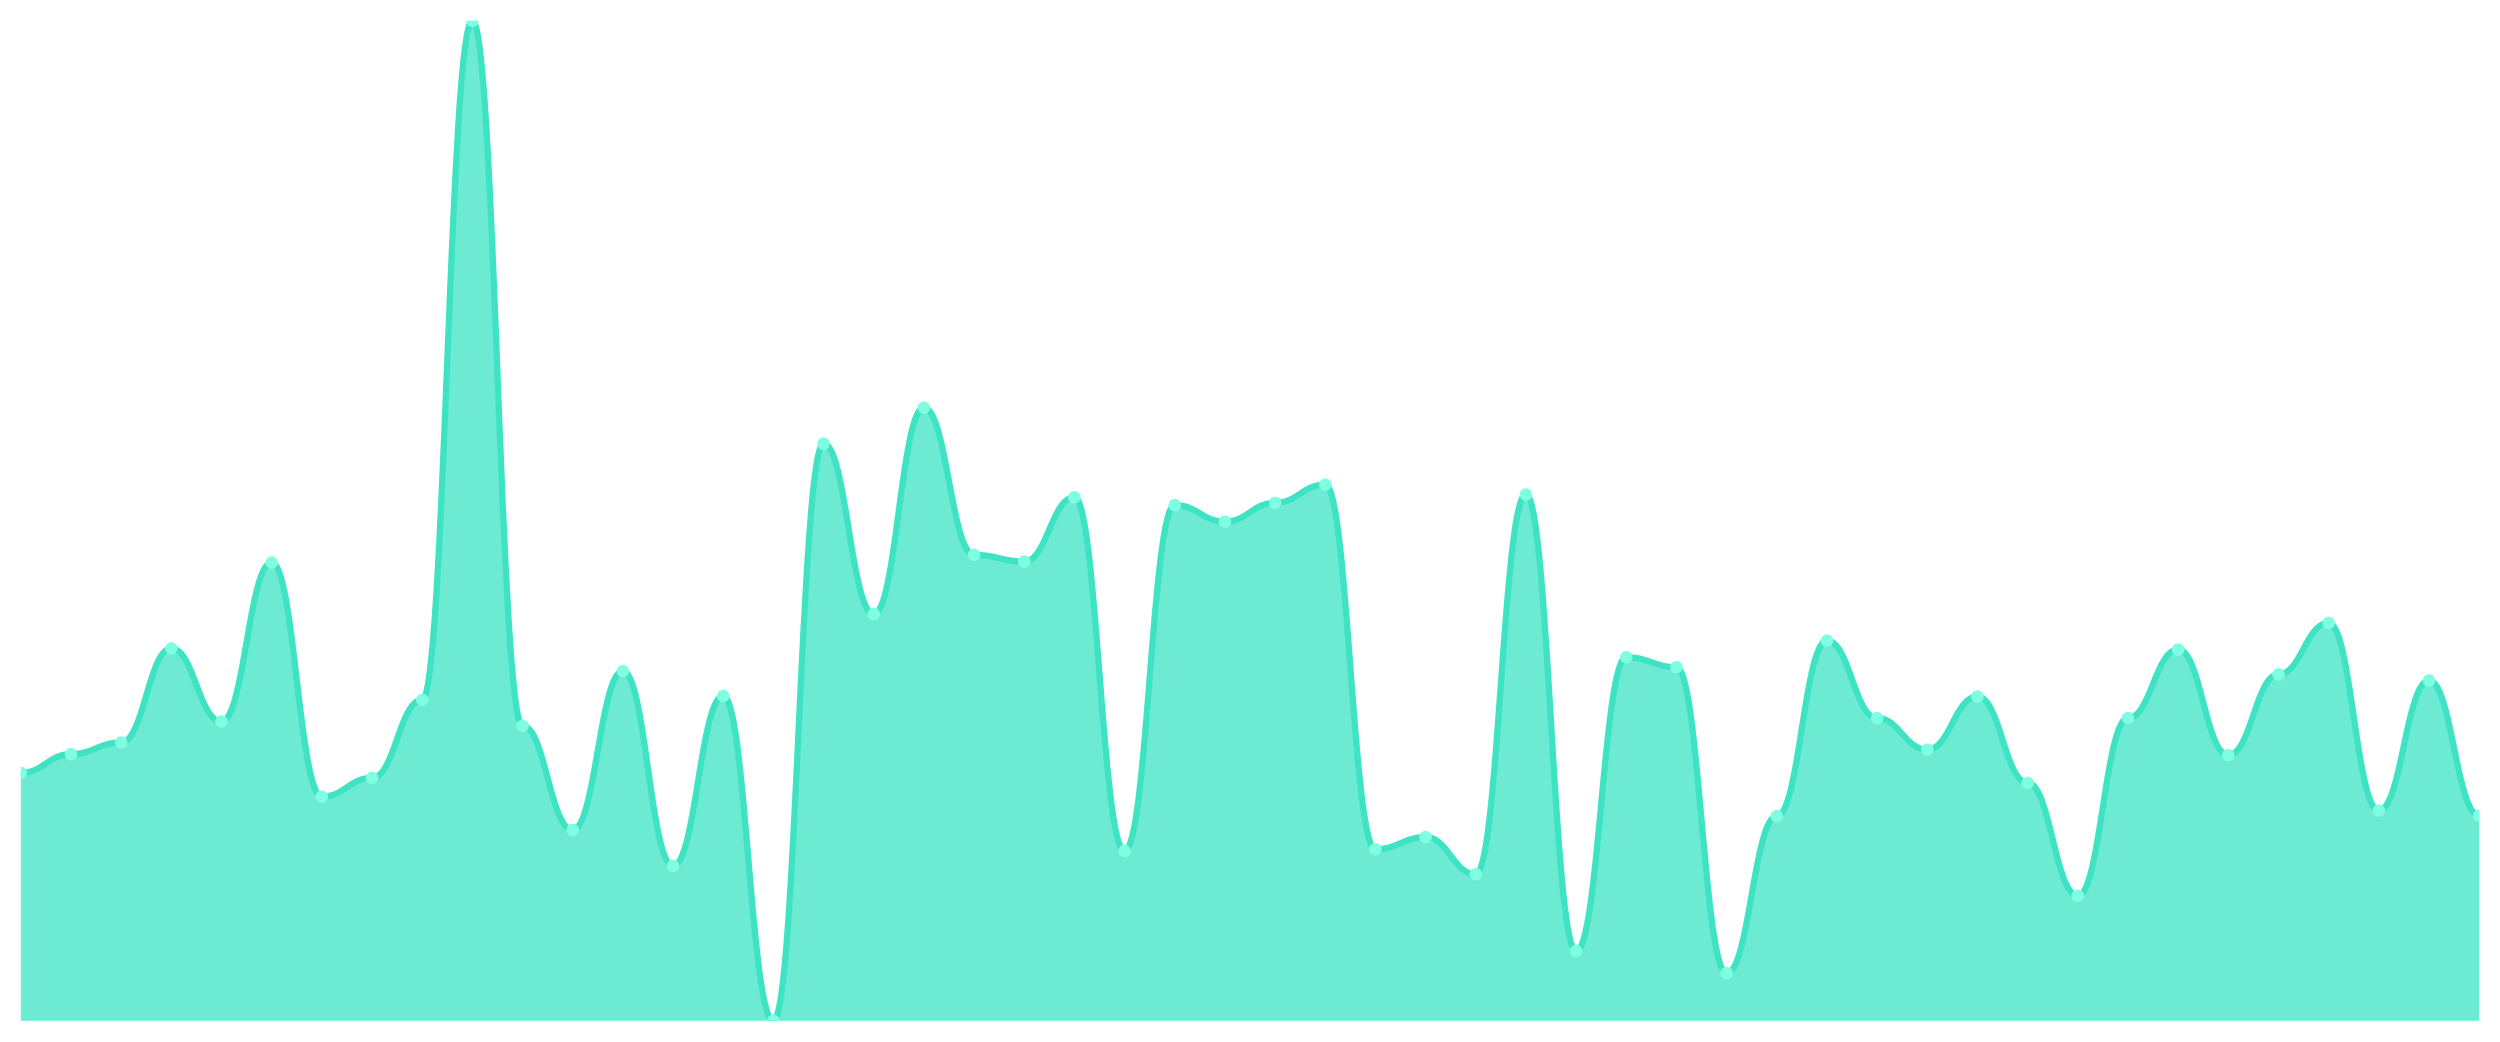
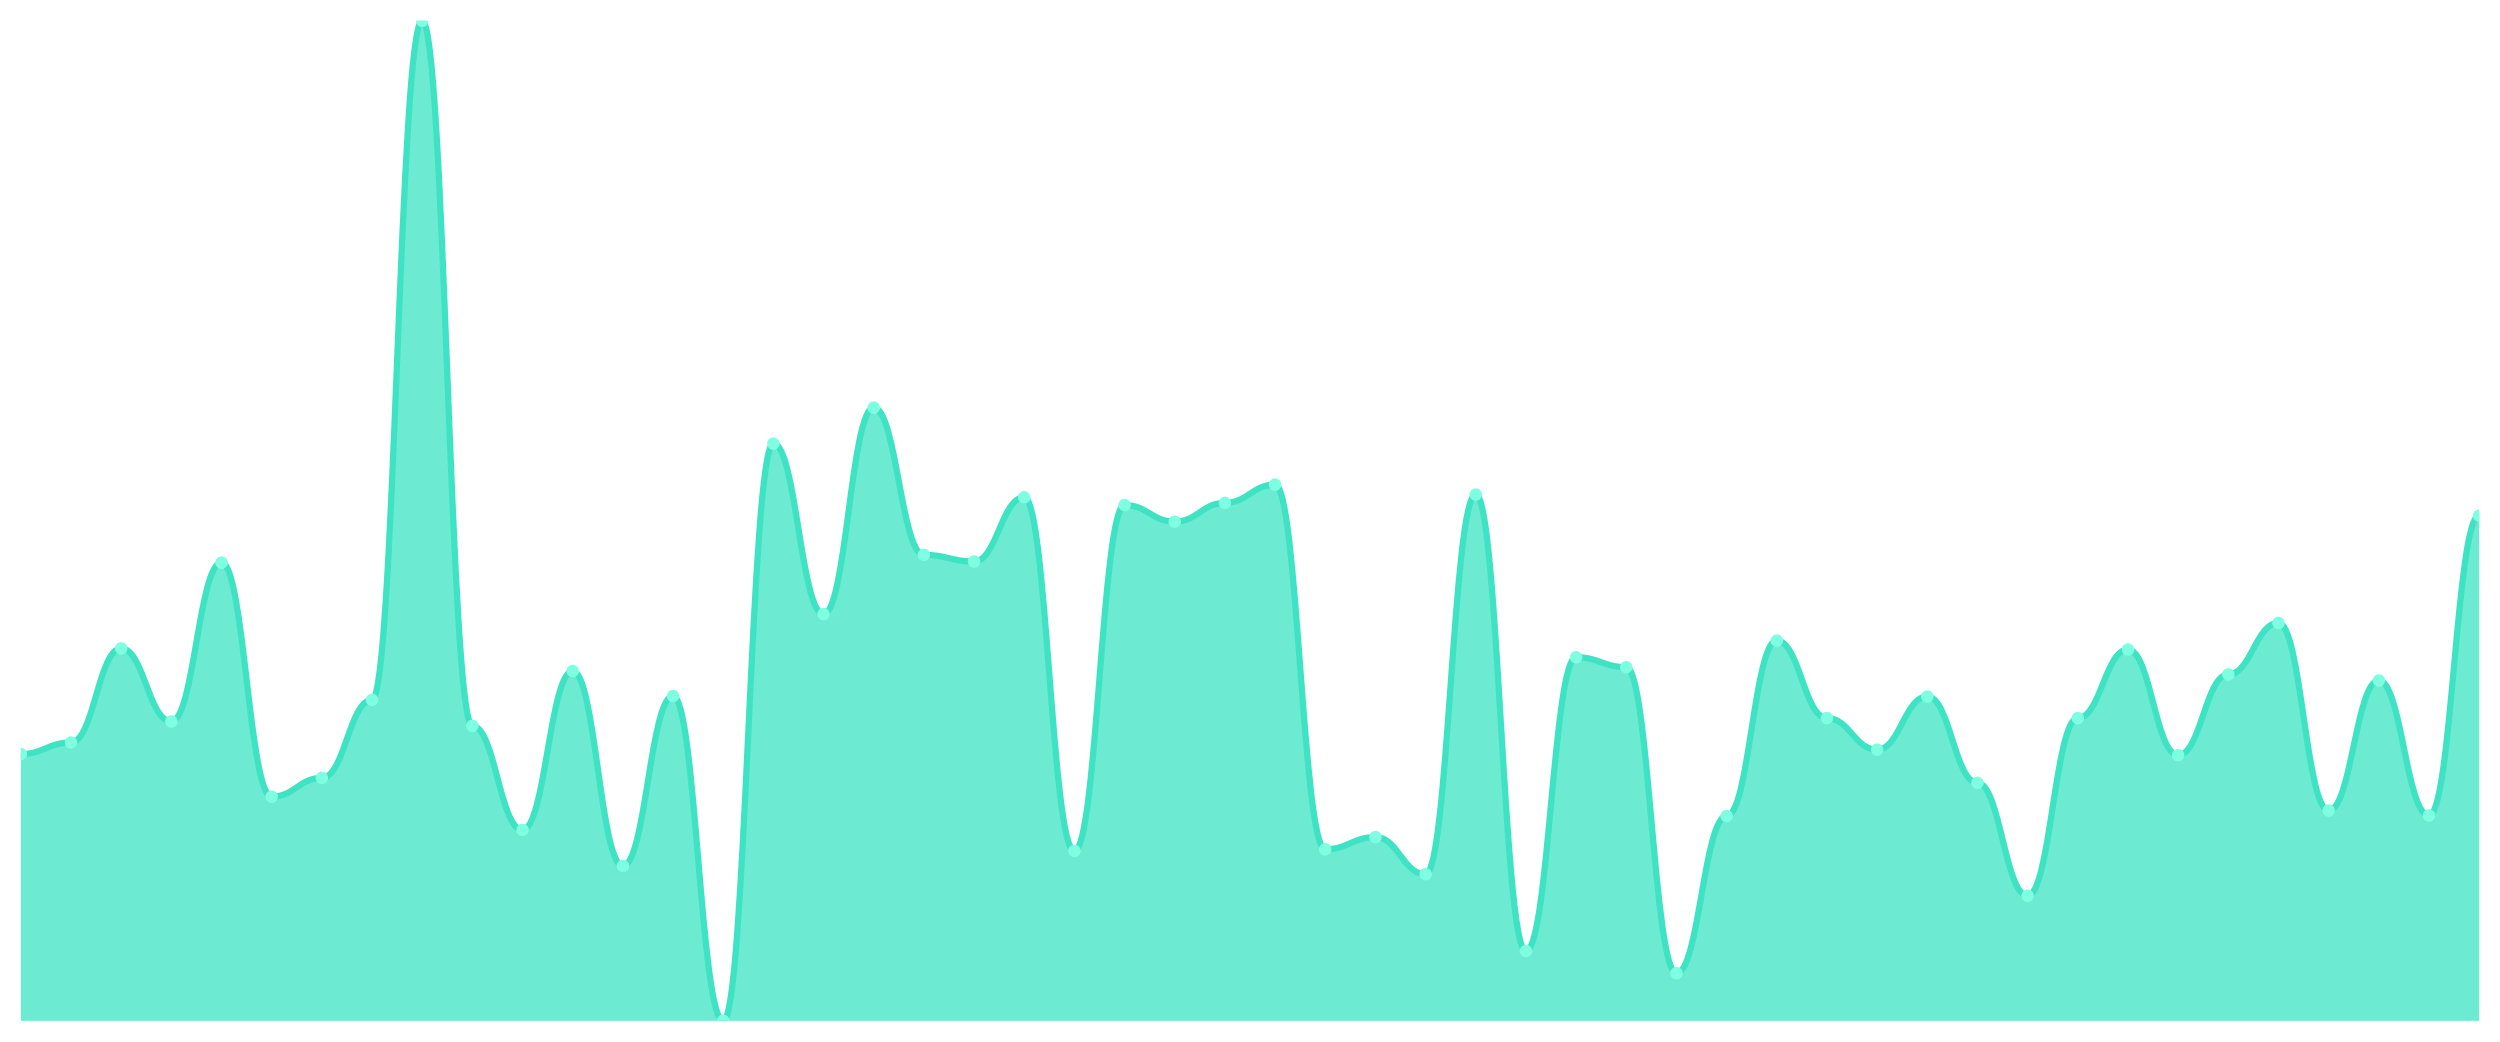
<svg xmlns="http://www.w3.org/2000/svg" viewBox="0 0 1200 500" width="1200" height="500">
  <defs>
    <clipPath id="c">
      <rect x="10" y="10" width="1180" height="480" />
    </clipPath>
  </defs>
  <rect width="1200" height="500" fill="none" />
  <g clip-path="url(#c)">
-     <path d="M 10,490 L 10,370.996 C 20.837,370.996 23.245,361.965 34.082,361.965 C 44.918,361.965 47.327,356.386 58.163,356.386 C 69,356.386 71.408,311.229 82.245,311.229 C 93.082,311.229 95.49,346.292 106.327,346.292 C 117.163,346.292 119.571,270.055 130.408,270.055 C 141.245,270.055 143.653,382.418 154.49,382.418 C 165.327,382.418 167.735,373.387 178.571,373.387 C 189.408,373.387 191.816,335.932 202.653,335.932 C 213.49,335.932 215.898,10 226.735,10 C 237.571,10 239.98,348.417 250.816,348.417 C 261.653,348.417 264.061,398.356 274.898,398.356 C 285.735,398.356 288.143,322.12 298.98,322.12 C 309.816,322.12 312.224,415.623 323.061,415.623 C 333.898,415.623 336.306,334.073 347.143,334.073 C 357.98,334.073 360.388,490 371.224,490 C 382.061,490 384.469,212.944 395.306,212.944 C 406.143,212.944 408.551,294.759 419.388,294.759 C 430.224,294.759 432.633,195.678 443.469,195.678 C 454.306,195.678 456.714,266.336 467.551,266.336 C 478.388,266.336 480.796,269.524 491.633,269.524 C 502.469,269.524 504.878,238.711 515.714,238.711 C 526.551,238.711 528.959,408.45 539.796,408.45 C 550.633,408.45 553.041,242.429 563.878,242.429 C 574.714,242.429 577.122,250.398 587.959,250.398 C 598.796,250.398 601.204,241.367 612.041,241.367 C 622.878,241.367 625.286,232.601 636.122,232.601 C 646.959,232.601 649.367,407.654 660.204,407.654 C 671.041,407.654 673.449,401.81 684.286,401.81 C 695.122,401.81 697.531,419.607 708.367,419.607 C 719.204,419.607 721.612,237.382 732.449,237.382 C 743.286,237.382 745.694,456.53 756.531,456.53 C 767.367,456.53 769.776,315.479 780.612,315.479 C 791.449,315.479 793.857,320.26 804.694,320.26 C 815.531,320.26 817.939,467.156 828.776,467.156 C 839.612,467.156 842.02,391.716 852.857,391.716 C 863.694,391.716 866.102,307.51 876.939,307.51 C 887.776,307.51 890.184,344.698 901.02,344.698 C 911.857,344.698 914.265,359.84 925.102,359.84 C 935.939,359.84 938.347,334.339 949.184,334.339 C 960.02,334.339 962.429,375.778 973.265,375.778 C 984.102,375.778 986.51,429.967 997.347,429.967 C 1008.184,429.967 1010.592,344.698 1021.429,344.698 C 1032.265,344.698 1034.673,311.76 1045.51,311.76 C 1056.347,311.76 1058.755,362.496 1069.592,362.496 C 1080.429,362.496 1082.837,323.713 1093.673,323.713 C 1104.51,323.713 1106.918,299.009 1117.755,299.009 C 1128.592,299.009 1131,389.059 1141.837,389.059 C 1152.673,389.059 1155.082,326.635 1165.918,326.635 C 1176.755,326.635 1179.163,391.45 1190,391.45 L 1190,490 Z" fill="rgba(61,227,195,0.75)" />
-     <path d="M 10,370.996 C 20.837,370.996 23.245,361.965 34.082,361.965 C 44.918,361.965 47.327,356.386 58.163,356.386 C 69,356.386 71.408,311.229 82.245,311.229 C 93.082,311.229 95.49,346.292 106.327,346.292 C 117.163,346.292 119.571,270.055 130.408,270.055 C 141.245,270.055 143.653,382.418 154.49,382.418 C 165.327,382.418 167.735,373.387 178.571,373.387 C 189.408,373.387 191.816,335.932 202.653,335.932 C 213.49,335.932 215.898,10 226.735,10 C 237.571,10 239.98,348.417 250.816,348.417 C 261.653,348.417 264.061,398.356 274.898,398.356 C 285.735,398.356 288.143,322.12 298.98,322.12 C 309.816,322.12 312.224,415.623 323.061,415.623 C 333.898,415.623 336.306,334.073 347.143,334.073 C 357.98,334.073 360.388,490 371.224,490 C 382.061,490 384.469,212.944 395.306,212.944 C 406.143,212.944 408.551,294.759 419.388,294.759 C 430.224,294.759 432.633,195.678 443.469,195.678 C 454.306,195.678 456.714,266.336 467.551,266.336 C 478.388,266.336 480.796,269.524 491.633,269.524 C 502.469,269.524 504.878,238.711 515.714,238.711 C 526.551,238.711 528.959,408.45 539.796,408.45 C 550.633,408.45 553.041,242.429 563.878,242.429 C 574.714,242.429 577.122,250.398 587.959,250.398 C 598.796,250.398 601.204,241.367 612.041,241.367 C 622.878,241.367 625.286,232.601 636.122,232.601 C 646.959,232.601 649.367,407.654 660.204,407.654 C 671.041,407.654 673.449,401.81 684.286,401.81 C 695.122,401.81 697.531,419.607 708.367,419.607 C 719.204,419.607 721.612,237.382 732.449,237.382 C 743.286,237.382 745.694,456.53 756.531,456.53 C 767.367,456.53 769.776,315.479 780.612,315.479 C 791.449,315.479 793.857,320.26 804.694,320.26 C 815.531,320.26 817.939,467.156 828.776,467.156 C 839.612,467.156 842.02,391.716 852.857,391.716 C 863.694,391.716 866.102,307.51 876.939,307.51 C 887.776,307.51 890.184,344.698 901.02,344.698 C 911.857,344.698 914.265,359.84 925.102,359.84 C 935.939,359.84 938.347,334.339 949.184,334.339 C 960.02,334.339 962.429,375.778 973.265,375.778 C 984.102,375.778 986.51,429.967 997.347,429.967 C 1008.184,429.967 1010.592,344.698 1021.429,344.698 C 1032.265,344.698 1034.673,311.76 1045.51,311.76 C 1056.347,311.76 1058.755,362.496 1069.592,362.496 C 1080.429,362.496 1082.837,323.713 1093.673,323.713 C 1104.51,323.713 1106.918,299.009 1117.755,299.009 C 1128.592,299.009 1131,389.059 1141.837,389.059 C 1152.673,389.059 1155.082,326.635 1165.918,326.635 C 1176.755,326.635 1179.163,391.45 1190,391.45" fill="none" stroke="#3de3c3" stroke-width="3" stroke-linecap="round" stroke-linejoin="round" />
-     <circle cx="10" cy="370.996" r="3" fill="#7fffe1" />
-     <circle cx="34.082" cy="361.965" r="3" fill="#7fffe1" />
-     <circle cx="58.163" cy="356.386" r="3" fill="#7fffe1" />
-     <circle cx="82.245" cy="311.229" r="3" fill="#7fffe1" />
-     <circle cx="106.327" cy="346.292" r="3" fill="#7fffe1" />
-     <circle cx="130.408" cy="270.055" r="3" fill="#7fffe1" />
-     <circle cx="154.49" cy="382.418" r="3" fill="#7fffe1" />
-     <circle cx="178.571" cy="373.387" r="3" fill="#7fffe1" />
-     <circle cx="202.653" cy="335.932" r="3" fill="#7fffe1" />
-     <circle cx="226.735" cy="10" r="3" fill="#7fffe1" />
-     <circle cx="250.816" cy="348.417" r="3" fill="#7fffe1" />
-     <circle cx="274.898" cy="398.356" r="3" fill="#7fffe1" />
-     <circle cx="298.98" cy="322.12" r="3" fill="#7fffe1" />
-     <circle cx="323.061" cy="415.623" r="3" fill="#7fffe1" />
-     <circle cx="347.143" cy="334.073" r="3" fill="#7fffe1" />
-     <circle cx="371.224" cy="490" r="3" fill="#7fffe1" />
-     <circle cx="395.306" cy="212.944" r="3" fill="#7fffe1" />
-     <circle cx="419.388" cy="294.759" r="3" fill="#7fffe1" />
-     <circle cx="443.469" cy="195.678" r="3" fill="#7fffe1" />
-     <circle cx="467.551" cy="266.336" r="3" fill="#7fffe1" />
-     <circle cx="491.633" cy="269.524" r="3" fill="#7fffe1" />
-     <circle cx="515.714" cy="238.711" r="3" fill="#7fffe1" />
-     <circle cx="539.796" cy="408.45" r="3" fill="#7fffe1" />
-     <circle cx="563.878" cy="242.429" r="3" fill="#7fffe1" />
-     <circle cx="587.959" cy="250.398" r="3" fill="#7fffe1" />
-     <circle cx="612.041" cy="241.367" r="3" fill="#7fffe1" />
-     <circle cx="636.122" cy="232.601" r="3" fill="#7fffe1" />
-     <circle cx="660.204" cy="407.654" r="3" fill="#7fffe1" />
-     <circle cx="684.286" cy="401.81" r="3" fill="#7fffe1" />
-     <circle cx="708.367" cy="419.607" r="3" fill="#7fffe1" />
-     <circle cx="732.449" cy="237.382" r="3" fill="#7fffe1" />
-     <circle cx="756.531" cy="456.53" r="3" fill="#7fffe1" />
-     <circle cx="780.612" cy="315.479" r="3" fill="#7fffe1" />
-     <circle cx="804.694" cy="320.26" r="3" fill="#7fffe1" />
-     <circle cx="828.776" cy="467.156" r="3" fill="#7fffe1" />
-     <circle cx="852.857" cy="391.716" r="3" fill="#7fffe1" />
-     <circle cx="876.939" cy="307.51" r="3" fill="#7fffe1" />
-     <circle cx="901.02" cy="344.698" r="3" fill="#7fffe1" />
-     <circle cx="925.102" cy="359.84" r="3" fill="#7fffe1" />
-     <circle cx="949.184" cy="334.339" r="3" fill="#7fffe1" />
-     <circle cx="973.265" cy="375.778" r="3" fill="#7fffe1" />
-     <circle cx="997.347" cy="429.967" r="3" fill="#7fffe1" />
-     <circle cx="1021.429" cy="344.698" r="3" fill="#7fffe1" />
-     <circle cx="1045.51" cy="311.76" r="3" fill="#7fffe1" />
-     <circle cx="1069.592" cy="362.496" r="3" fill="#7fffe1" />
-     <circle cx="1093.673" cy="323.713" r="3" fill="#7fffe1" />
-     <circle cx="1117.755" cy="299.009" r="3" fill="#7fffe1" />
-     <circle cx="1141.837" cy="389.059" r="3" fill="#7fffe1" />
-     <circle cx="1165.918" cy="326.635" r="3" fill="#7fffe1" />
-     <circle cx="1190" cy="391.45" r="3" fill="#7fffe1" />
+     <path d="M 10,490 L 10,361.965 C 20.837,361.965 23.245,356.386 34.082,356.386 C 44.918,356.386 47.327,311.229 58.163,311.229 C 69,311.229 71.408,346.292 82.245,346.292 C 93.082,346.292 95.49,270.055 106.327,270.055 C 117.163,270.055 119.571,382.418 130.408,382.418 C 141.245,382.418 143.653,373.387 154.49,373.387 C 165.327,373.387 167.735,335.932 178.571,335.932 C 189.408,335.932 191.816,10 202.653,10 C 213.49,10 215.898,348.417 226.735,348.417 C 237.571,348.417 239.98,398.356 250.816,398.356 C 261.653,398.356 264.061,322.12 274.898,322.12 C 285.735,322.12 288.143,415.623 298.98,415.623 C 309.816,415.623 312.224,334.073 323.061,334.073 C 333.898,334.073 336.306,490 347.143,490 C 357.98,490 360.388,212.944 371.224,212.944 C 382.061,212.944 384.469,294.759 395.306,294.759 C 406.143,294.759 408.551,195.678 419.388,195.678 C 430.224,195.678 432.633,266.336 443.469,266.336 C 454.306,266.336 456.714,269.524 467.551,269.524 C 478.388,269.524 480.796,238.711 491.633,238.711 C 502.469,238.711 504.878,408.45 515.714,408.45 C 526.551,408.45 528.959,242.429 539.796,242.429 C 550.633,242.429 553.041,250.398 563.878,250.398 C 574.714,250.398 577.122,241.367 587.959,241.367 C 598.796,241.367 601.204,232.601 612.041,232.601 C 622.878,232.601 625.286,407.654 636.122,407.654 C 646.959,407.654 649.367,401.81 660.204,401.81 C 671.041,401.81 673.449,419.607 684.286,419.607 C 695.122,419.607 697.531,237.382 708.367,237.382 C 719.204,237.382 721.612,456.53 732.449,456.53 C 743.286,456.53 745.694,315.479 756.531,315.479 C 767.367,315.479 769.776,320.26 780.612,320.26 C 791.449,320.26 793.857,467.156 804.694,467.156 C 815.531,467.156 817.939,391.716 828.776,391.716 C 839.612,391.716 842.02,307.51 852.857,307.51 C 863.694,307.51 866.102,344.698 876.939,344.698 C 887.776,344.698 890.184,359.84 901.02,359.84 C 911.857,359.84 914.265,334.339 925.102,334.339 C 935.939,334.339 938.347,375.778 949.184,375.778 C 960.02,375.778 962.429,429.967 973.265,429.967 C 984.102,429.967 986.51,344.698 997.347,344.698 C 1008.184,344.698 1010.592,311.76 1021.429,311.76 C 1032.265,311.76 1034.673,362.496 1045.51,362.496 C 1056.347,362.496 1058.755,323.713 1069.592,323.713 C 1080.429,323.713 1082.837,299.009 1093.673,299.009 C 1104.51,299.009 1106.918,389.059 1117.755,389.059 C 1128.592,389.059 1131,326.635 1141.837,326.635 C 1152.673,326.635 1155.082,391.45 1165.918,391.45 C 1176.755,391.45 1179.163,247.476 1190,247.476 L 1190,490 Z" fill="rgba(61,227,195,0.75)" />
+     <path d="M 10,361.965 C 20.837,361.965 23.245,356.386 34.082,356.386 C 44.918,356.386 47.327,311.229 58.163,311.229 C 69,311.229 71.408,346.292 82.245,346.292 C 93.082,346.292 95.49,270.055 106.327,270.055 C 117.163,270.055 119.571,382.418 130.408,382.418 C 141.245,382.418 143.653,373.387 154.49,373.387 C 165.327,373.387 167.735,335.932 178.571,335.932 C 189.408,335.932 191.816,10 202.653,10 C 213.49,10 215.898,348.417 226.735,348.417 C 237.571,348.417 239.98,398.356 250.816,398.356 C 261.653,398.356 264.061,322.12 274.898,322.12 C 285.735,322.12 288.143,415.623 298.98,415.623 C 309.816,415.623 312.224,334.073 323.061,334.073 C 333.898,334.073 336.306,490 347.143,490 C 357.98,490 360.388,212.944 371.224,212.944 C 382.061,212.944 384.469,294.759 395.306,294.759 C 406.143,294.759 408.551,195.678 419.388,195.678 C 430.224,195.678 432.633,266.336 443.469,266.336 C 454.306,266.336 456.714,269.524 467.551,269.524 C 478.388,269.524 480.796,238.711 491.633,238.711 C 502.469,238.711 504.878,408.45 515.714,408.45 C 526.551,408.45 528.959,242.429 539.796,242.429 C 550.633,242.429 553.041,250.398 563.878,250.398 C 574.714,250.398 577.122,241.367 587.959,241.367 C 598.796,241.367 601.204,232.601 612.041,232.601 C 622.878,232.601 625.286,407.654 636.122,407.654 C 646.959,407.654 649.367,401.81 660.204,401.81 C 671.041,401.81 673.449,419.607 684.286,419.607 C 695.122,419.607 697.531,237.382 708.367,237.382 C 719.204,237.382 721.612,456.53 732.449,456.53 C 743.286,456.53 745.694,315.479 756.531,315.479 C 767.367,315.479 769.776,320.26 780.612,320.26 C 791.449,320.26 793.857,467.156 804.694,467.156 C 815.531,467.156 817.939,391.716 828.776,391.716 C 839.612,391.716 842.02,307.51 852.857,307.51 C 863.694,307.51 866.102,344.698 876.939,344.698 C 887.776,344.698 890.184,359.84 901.02,359.84 C 911.857,359.84 914.265,334.339 925.102,334.339 C 935.939,334.339 938.347,375.778 949.184,375.778 C 960.02,375.778 962.429,429.967 973.265,429.967 C 984.102,429.967 986.51,344.698 997.347,344.698 C 1008.184,344.698 1010.592,311.76 1021.429,311.76 C 1032.265,311.76 1034.673,362.496 1045.51,362.496 C 1056.347,362.496 1058.755,323.713 1069.592,323.713 C 1080.429,323.713 1082.837,299.009 1093.673,299.009 C 1104.51,299.009 1106.918,389.059 1117.755,389.059 C 1128.592,389.059 1131,326.635 1141.837,326.635 C 1152.673,326.635 1155.082,391.45 1165.918,391.45 C 1176.755,391.45 1179.163,247.476 1190,247.476" fill="none" stroke="#3de3c3" stroke-width="3" stroke-linecap="round" stroke-linejoin="round" />
+     <circle cx="10" cy="361.965" r="3" fill="#7fffe1" />
+     <circle cx="34.082" cy="356.386" r="3" fill="#7fffe1" />
+     <circle cx="58.163" cy="311.229" r="3" fill="#7fffe1" />
+     <circle cx="82.245" cy="346.292" r="3" fill="#7fffe1" />
+     <circle cx="106.327" cy="270.055" r="3" fill="#7fffe1" />
+     <circle cx="130.408" cy="382.418" r="3" fill="#7fffe1" />
+     <circle cx="154.49" cy="373.387" r="3" fill="#7fffe1" />
+     <circle cx="178.571" cy="335.932" r="3" fill="#7fffe1" />
+     <circle cx="202.653" cy="10" r="3" fill="#7fffe1" />
+     <circle cx="226.735" cy="348.417" r="3" fill="#7fffe1" />
+     <circle cx="250.816" cy="398.356" r="3" fill="#7fffe1" />
+     <circle cx="274.898" cy="322.12" r="3" fill="#7fffe1" />
+     <circle cx="298.98" cy="415.623" r="3" fill="#7fffe1" />
+     <circle cx="323.061" cy="334.073" r="3" fill="#7fffe1" />
+     <circle cx="347.143" cy="490" r="3" fill="#7fffe1" />
+     <circle cx="371.224" cy="212.944" r="3" fill="#7fffe1" />
+     <circle cx="395.306" cy="294.759" r="3" fill="#7fffe1" />
+     <circle cx="419.388" cy="195.678" r="3" fill="#7fffe1" />
+     <circle cx="443.469" cy="266.336" r="3" fill="#7fffe1" />
+     <circle cx="467.551" cy="269.524" r="3" fill="#7fffe1" />
+     <circle cx="491.633" cy="238.711" r="3" fill="#7fffe1" />
+     <circle cx="515.714" cy="408.45" r="3" fill="#7fffe1" />
+     <circle cx="539.796" cy="242.429" r="3" fill="#7fffe1" />
+     <circle cx="563.878" cy="250.398" r="3" fill="#7fffe1" />
+     <circle cx="587.959" cy="241.367" r="3" fill="#7fffe1" />
+     <circle cx="612.041" cy="232.601" r="3" fill="#7fffe1" />
+     <circle cx="636.122" cy="407.654" r="3" fill="#7fffe1" />
+     <circle cx="660.204" cy="401.81" r="3" fill="#7fffe1" />
+     <circle cx="684.286" cy="419.607" r="3" fill="#7fffe1" />
+     <circle cx="708.367" cy="237.382" r="3" fill="#7fffe1" />
+     <circle cx="732.449" cy="456.53" r="3" fill="#7fffe1" />
+     <circle cx="756.531" cy="315.479" r="3" fill="#7fffe1" />
+     <circle cx="780.612" cy="320.26" r="3" fill="#7fffe1" />
+     <circle cx="804.694" cy="467.156" r="3" fill="#7fffe1" />
+     <circle cx="828.776" cy="391.716" r="3" fill="#7fffe1" />
+     <circle cx="852.857" cy="307.51" r="3" fill="#7fffe1" />
+     <circle cx="876.939" cy="344.698" r="3" fill="#7fffe1" />
+     <circle cx="901.02" cy="359.84" r="3" fill="#7fffe1" />
+     <circle cx="925.102" cy="334.339" r="3" fill="#7fffe1" />
+     <circle cx="949.184" cy="375.778" r="3" fill="#7fffe1" />
+     <circle cx="973.265" cy="429.967" r="3" fill="#7fffe1" />
+     <circle cx="997.347" cy="344.698" r="3" fill="#7fffe1" />
+     <circle cx="1021.429" cy="311.76" r="3" fill="#7fffe1" />
+     <circle cx="1045.51" cy="362.496" r="3" fill="#7fffe1" />
+     <circle cx="1069.592" cy="323.713" r="3" fill="#7fffe1" />
+     <circle cx="1093.673" cy="299.009" r="3" fill="#7fffe1" />
+     <circle cx="1117.755" cy="389.059" r="3" fill="#7fffe1" />
+     <circle cx="1141.837" cy="326.635" r="3" fill="#7fffe1" />
+     <circle cx="1165.918" cy="391.45" r="3" fill="#7fffe1" />
+     <circle cx="1190" cy="247.476" r="3" fill="#7fffe1" />
  </g>
</svg>
